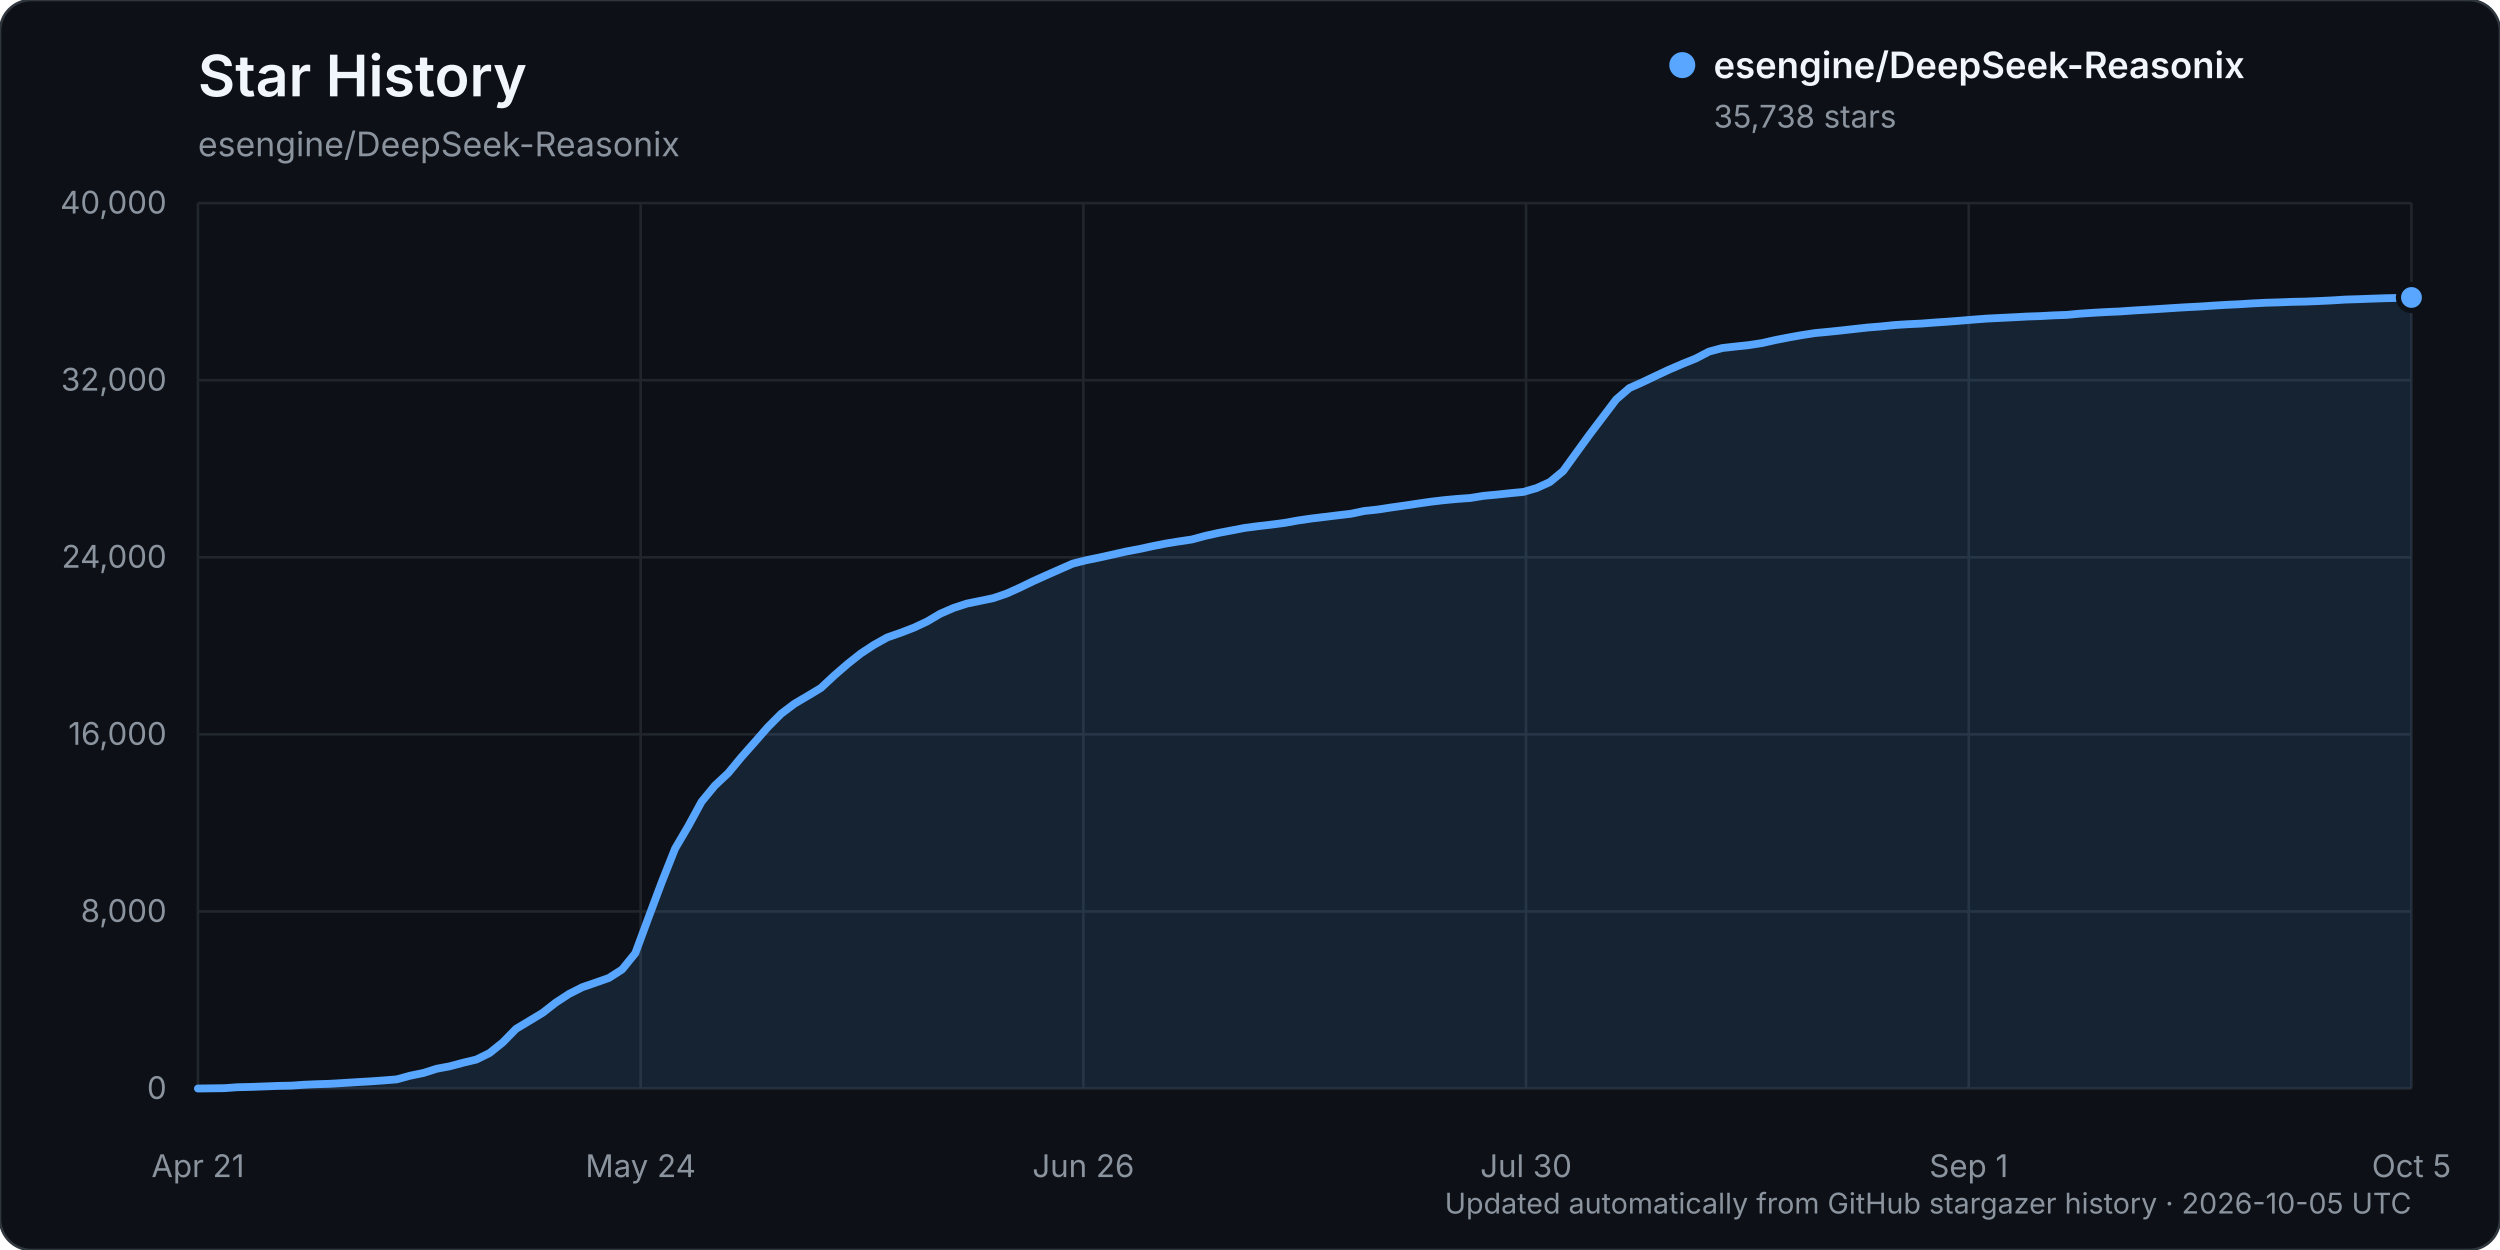
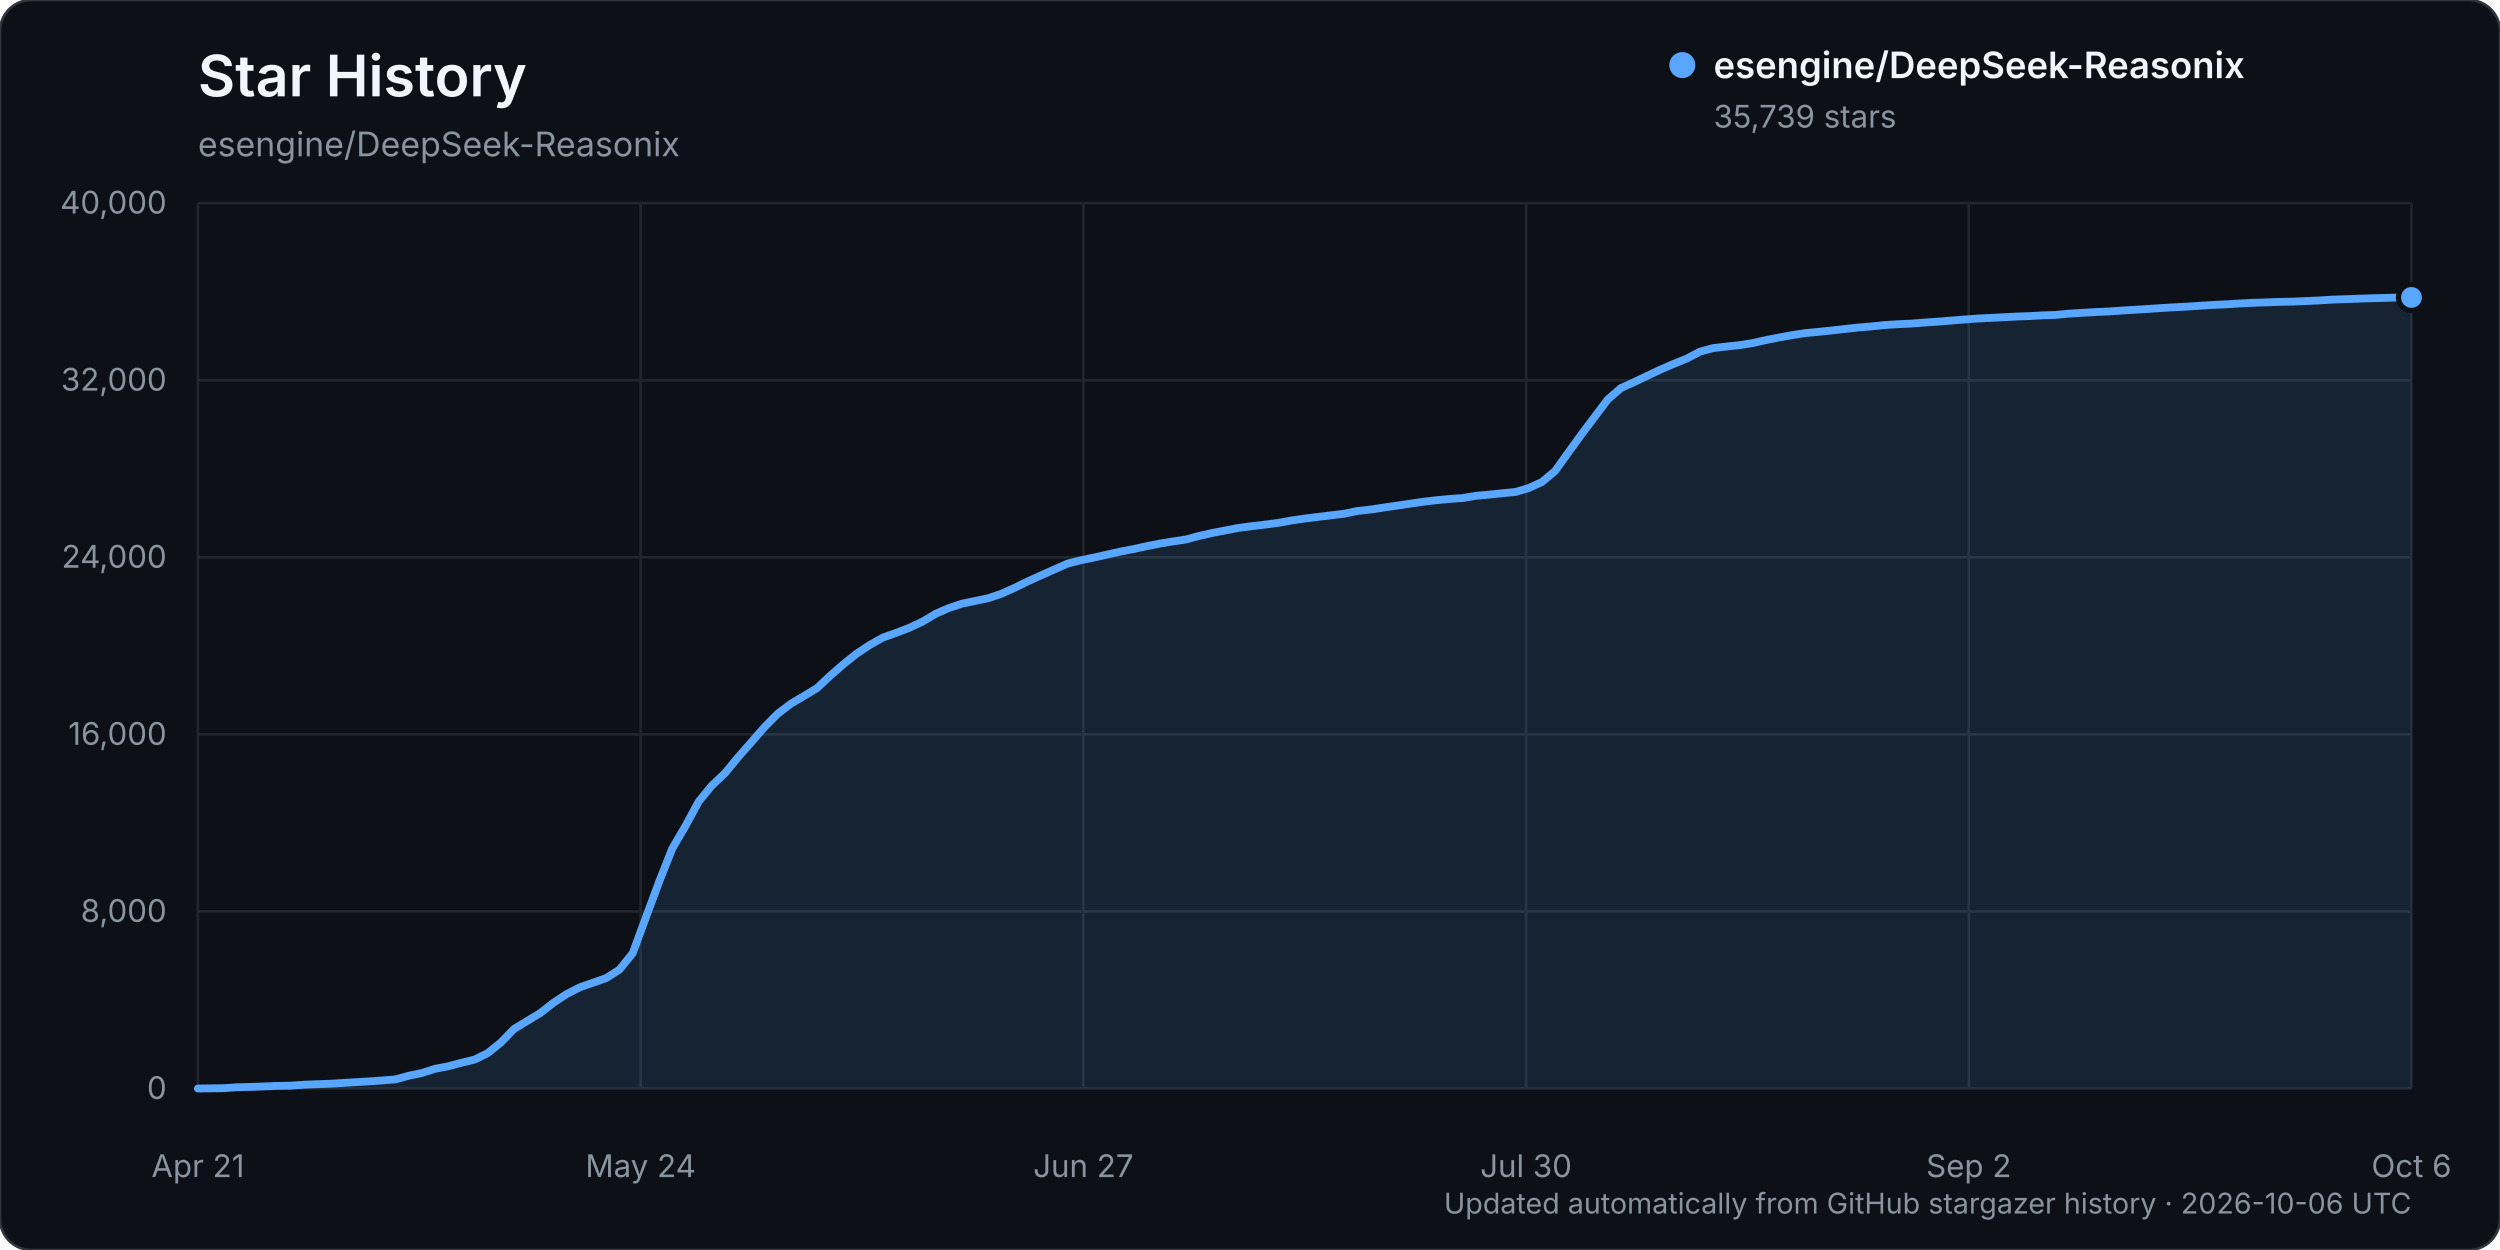
<svg xmlns="http://www.w3.org/2000/svg" width="960" height="480" viewBox="0 0 960 480" role="img" aria-labelledby="title description">
  <rect width="960" height="480" rx="12" fill="#0d1117" stroke="#30363d" />
  <text x="76" y="37" fill="#f0f6fc" font-family="-apple-system, BlinkMacSystemFont, 'Segoe UI', sans-serif" font-size="22" font-weight="600">Star History</text>
  <text x="76" y="60" fill="#8b949e" font-family="-apple-system, BlinkMacSystemFont, 'Segoe UI', sans-serif" font-size="13">esengine/DeepSeek-Reasonix</text>
  <g font-family="-apple-system, BlinkMacSystemFont, 'Segoe UI', sans-serif">
    <line x1="76" y1="418.00" x2="926" y2="418.00" stroke="#21262d" stroke-width="1" />
    <text x="64" y="422.00" text-anchor="end" fill="#8b949e" font-size="12">0</text>
    <line x1="76" y1="350.00" x2="926" y2="350.00" stroke="#21262d" stroke-width="1" />
    <text x="64" y="354.00" text-anchor="end" fill="#8b949e" font-size="12">8,000</text>
    <line x1="76" y1="282.00" x2="926" y2="282.00" stroke="#21262d" stroke-width="1" />
    <text x="64" y="286.00" text-anchor="end" fill="#8b949e" font-size="12">16,000</text>
    <line x1="76" y1="214.00" x2="926" y2="214.00" stroke="#21262d" stroke-width="1" />
    <text x="64" y="218.00" text-anchor="end" fill="#8b949e" font-size="12">24,000</text>
    <line x1="76" y1="146.00" x2="926" y2="146.00" stroke="#21262d" stroke-width="1" />
    <text x="64" y="150.00" text-anchor="end" fill="#8b949e" font-size="12">32,000</text>
    <line x1="76" y1="78.00" x2="926" y2="78.00" stroke="#21262d" stroke-width="1" />
    <text x="64" y="82.00" text-anchor="end" fill="#8b949e" font-size="12">40,000</text>
    <line x1="76.00" y1="78" x2="76.00" y2="418" stroke="#21262d" stroke-width="1" />
    <text x="76.00" y="452" text-anchor="middle" fill="#8b949e" font-size="12">Apr 21</text>
    <line x1="246.00" y1="78" x2="246.00" y2="418" stroke="#21262d" stroke-width="1" />
    <text x="246.00" y="452" text-anchor="middle" fill="#8b949e" font-size="12">May 24</text>
    <line x1="416.00" y1="78" x2="416.00" y2="418" stroke="#21262d" stroke-width="1" />
-     <text x="416.00" y="452" text-anchor="middle" fill="#8b949e" font-size="12">Jun 26</text>
+     <text x="416.00" y="452" text-anchor="middle" fill="#8b949e" font-size="12">Jun 27</text>
    <line x1="586.00" y1="78" x2="586.00" y2="418" stroke="#21262d" stroke-width="1" />
    <text x="586.00" y="452" text-anchor="middle" fill="#8b949e" font-size="12">Jul 30</text>
    <line x1="756.00" y1="78" x2="756.00" y2="418" stroke="#21262d" stroke-width="1" />
-     <text x="756.00" y="452" text-anchor="middle" fill="#8b949e" font-size="12">Sep 1</text>
+     <text x="756.00" y="452" text-anchor="middle" fill="#8b949e" font-size="12">Sep 2</text>
    <line x1="926.00" y1="78" x2="926.00" y2="418" stroke="#21262d" stroke-width="1" />
-     <text x="926.00" y="452" text-anchor="middle" fill="#8b949e" font-size="12">Oct 5</text>
-     <path d="M76.00,417.99 L86.18,417.86 L91.27,417.49 L96.36,417.38 L101.45,417.19 L106.54,416.99 L111.63,416.90 L116.72,416.55 L121.81,416.33 L126.90,416.17 L131.99,415.86 L137.08,415.54 L142.17,415.25 L147.26,414.89 L152.35,414.48 L157.44,413.08 L162.53,412.04 L167.62,410.42 L172.71,409.46 L177.80,408.10 L182.89,406.88 L187.98,404.37 L193.07,400.29 L198.16,395.08 L203.25,392.02 L208.34,388.95 L213.43,384.99 L218.51,381.67 L223.60,379.09 L228.69,377.34 L233.78,375.55 L238.87,372.30 L243.96,366.04 L249.05,352.29 L254.14,338.69 L259.23,325.87 L264.32,317.21 L269.41,307.86 L274.50,301.68 L279.59,296.91 L284.68,290.76 L289.77,285.02 L294.86,279.21 L299.95,274.10 L305.04,270.25 L310.13,267.25 L315.22,264.18 L320.31,259.43 L325.40,255.02 L330.49,250.98 L335.58,247.64 L340.67,244.79 L345.76,243.01 L350.85,241.06 L355.94,238.69 L361.03,235.68 L366.12,233.47 L371.21,231.80 L376.30,230.75 L381.39,229.69 L386.48,227.97 L391.57,225.68 L396.66,223.21 L401.75,220.92 L406.84,218.67 L411.93,216.43 L417.02,215.14 L422.11,214.10 L427.20,212.97 L432.29,211.81 L437.38,210.86 L442.47,209.75 L447.56,208.74 L452.65,207.91 L457.74,207.15 L462.83,205.77 L467.92,204.64 L473.01,203.67 L478.10,202.70 L483.19,202.04 L488.28,201.45 L493.37,200.78 L498.46,199.86 L503.54,199.12 L508.63,198.50 L513.72,197.88 L518.81,197.28 L523.90,196.21 L528.99,195.67 L534.08,194.89 L539.17,194.17 L544.26,193.41 L549.35,192.67 L554.44,192.07 L559.53,191.59 L564.62,191.23 L569.71,190.40 L574.80,189.93 L579.89,189.39 L584.98,188.90 L590.07,187.41 L595.16,185.10 L600.25,180.88 L605.34,173.83 L610.43,166.83 L615.52,160.11 L620.61,153.40 L625.70,149.00 L630.79,146.73 L635.88,144.30 L640.97,141.92 L646.06,139.73 L651.15,137.68 L656.24,135.03 L661.33,133.65 L666.42,133.07 L671.51,132.53 L676.60,131.75 L681.69,130.59 L686.78,129.60 L691.87,128.69 L696.96,127.90 L702.05,127.42 L707.14,126.89 L712.23,126.32 L717.32,125.76 L722.41,125.35 L727.50,124.82 L732.59,124.50 L737.68,124.26 L742.77,123.87 L747.86,123.53 L752.95,123.13 L758.04,122.71 L763.13,122.33 L768.22,122.08 L773.31,121.83 L778.40,121.55 L783.49,121.38 L788.57,121.10 L793.66,120.92 L798.75,120.44 L803.84,120.11 L808.93,119.82 L814.02,119.60 L819.11,119.24 L824.20,118.94 L829.29,118.63 L834.38,118.29 L839.47,117.98 L844.56,117.72 L849.65,117.38 L854.74,117.07 L859.83,116.83 L864.92,116.51 L870.01,116.26 L875.10,116.11 L880.19,115.91 L885.28,115.81 L890.37,115.60 L895.46,115.36 L900.55,115.04 L905.64,114.88 L910.73,114.69 L915.82,114.52 L920.91,114.41 L926.00,114.23 L926.00,418.00 L76.00,418.00 Z" fill="#58a6ff" opacity="0.12" />
-     <path d="M76.00,417.99 L86.18,417.86 L91.27,417.49 L96.36,417.38 L101.45,417.19 L106.54,416.99 L111.63,416.90 L116.72,416.55 L121.81,416.33 L126.90,416.17 L131.99,415.86 L137.08,415.54 L142.17,415.25 L147.26,414.89 L152.35,414.48 L157.44,413.08 L162.53,412.04 L167.62,410.42 L172.71,409.46 L177.80,408.10 L182.89,406.88 L187.98,404.37 L193.07,400.29 L198.16,395.08 L203.25,392.02 L208.34,388.95 L213.43,384.99 L218.51,381.67 L223.60,379.09 L228.69,377.34 L233.78,375.55 L238.87,372.30 L243.96,366.04 L249.05,352.29 L254.14,338.69 L259.23,325.87 L264.32,317.21 L269.41,307.86 L274.50,301.68 L279.59,296.91 L284.68,290.76 L289.77,285.02 L294.86,279.21 L299.95,274.10 L305.04,270.25 L310.13,267.25 L315.22,264.18 L320.31,259.43 L325.40,255.02 L330.49,250.98 L335.58,247.64 L340.67,244.79 L345.76,243.01 L350.85,241.06 L355.94,238.69 L361.03,235.68 L366.12,233.47 L371.21,231.80 L376.30,230.75 L381.39,229.69 L386.48,227.97 L391.57,225.68 L396.66,223.21 L401.75,220.92 L406.84,218.67 L411.93,216.43 L417.02,215.14 L422.11,214.10 L427.20,212.97 L432.29,211.81 L437.38,210.86 L442.47,209.75 L447.56,208.74 L452.65,207.91 L457.74,207.15 L462.83,205.77 L467.92,204.64 L473.01,203.67 L478.10,202.70 L483.19,202.04 L488.28,201.45 L493.37,200.78 L498.46,199.86 L503.54,199.12 L508.63,198.50 L513.72,197.88 L518.81,197.28 L523.90,196.21 L528.99,195.67 L534.08,194.89 L539.17,194.17 L544.26,193.41 L549.35,192.67 L554.44,192.07 L559.53,191.59 L564.62,191.23 L569.71,190.40 L574.80,189.93 L579.89,189.39 L584.98,188.90 L590.07,187.41 L595.16,185.10 L600.25,180.88 L605.34,173.83 L610.43,166.83 L615.52,160.11 L620.61,153.40 L625.70,149.00 L630.79,146.73 L635.88,144.30 L640.97,141.92 L646.06,139.73 L651.15,137.68 L656.24,135.03 L661.33,133.65 L666.42,133.07 L671.51,132.53 L676.60,131.75 L681.69,130.59 L686.78,129.60 L691.87,128.69 L696.96,127.90 L702.05,127.42 L707.14,126.89 L712.23,126.32 L717.32,125.76 L722.41,125.35 L727.50,124.82 L732.59,124.50 L737.68,124.26 L742.77,123.87 L747.86,123.53 L752.95,123.13 L758.04,122.71 L763.13,122.33 L768.22,122.08 L773.31,121.83 L778.40,121.55 L783.49,121.38 L788.57,121.10 L793.66,120.92 L798.75,120.44 L803.84,120.11 L808.93,119.82 L814.02,119.60 L819.11,119.24 L824.20,118.94 L829.29,118.63 L834.38,118.29 L839.47,117.98 L844.56,117.72 L849.65,117.38 L854.74,117.07 L859.83,116.83 L864.92,116.51 L870.01,116.26 L875.10,116.11 L880.19,115.91 L885.28,115.81 L890.37,115.60 L895.46,115.36 L900.55,115.04 L905.64,114.88 L910.73,114.69 L915.82,114.52 L920.91,114.41 L926.00,114.23" fill="none" stroke="#58a6ff" stroke-width="3" stroke-linecap="round" stroke-linejoin="round" />
-     <circle cx="926.00" cy="114.23" r="5" fill="#58a6ff" stroke="#0d1117" stroke-width="2" />
+     <text x="926.00" y="452" text-anchor="middle" fill="#8b949e" font-size="12">Oct 6</text>
+     <path d="M76.00,417.99 L86.12,417.86 L91.18,417.49 L96.24,417.38 L101.30,417.19 L106.36,416.99 L111.42,416.90 L116.48,416.55 L121.54,416.33 L126.60,416.17 L131.65,415.86 L136.71,415.54 L141.77,415.25 L146.83,414.89 L151.89,414.48 L156.95,413.08 L162.01,412.04 L167.07,410.42 L172.13,409.46 L177.19,408.10 L182.25,406.88 L187.31,404.37 L192.37,400.29 L197.43,395.08 L202.49,392.02 L207.55,388.95 L212.61,384.99 L217.67,381.67 L222.73,379.09 L227.79,377.34 L232.85,375.55 L237.90,372.30 L242.96,366.04 L248.02,352.29 L253.08,338.69 L258.14,325.87 L263.20,317.21 L268.26,307.86 L273.32,301.68 L278.38,296.91 L283.44,290.76 L288.50,285.02 L293.56,279.21 L298.62,274.10 L303.68,270.25 L308.74,267.25 L313.80,264.18 L318.86,259.43 L323.92,255.02 L328.98,250.98 L334.04,247.64 L339.10,244.79 L344.15,243.01 L349.21,241.06 L354.27,238.69 L359.33,235.68 L364.39,233.47 L369.45,231.80 L374.51,230.75 L379.57,229.69 L384.63,227.97 L389.69,225.68 L394.75,223.21 L399.81,220.92 L404.87,218.67 L409.93,216.43 L414.99,215.14 L420.05,214.10 L425.11,212.97 L430.17,211.81 L435.23,210.86 L440.29,209.75 L445.35,208.74 L450.40,207.91 L455.46,207.15 L460.52,205.77 L465.58,204.64 L470.64,203.67 L475.70,202.70 L480.76,202.04 L485.82,201.45 L490.88,200.78 L495.94,199.86 L501.00,199.12 L506.06,198.50 L511.12,197.88 L516.18,197.28 L521.24,196.21 L526.30,195.67 L531.36,194.89 L536.42,194.17 L541.48,193.41 L546.54,192.67 L551.60,192.08 L556.65,191.60 L561.71,191.24 L566.77,190.40 L571.83,189.94 L576.89,189.40 L581.95,188.91 L587.01,187.42 L592.07,185.11 L597.13,180.89 L602.19,173.84 L607.25,166.84 L612.31,160.12 L617.37,153.41 L622.43,149.01 L627.49,146.74 L632.55,144.31 L637.61,141.93 L642.67,139.74 L647.73,137.69 L652.79,135.03 L657.85,133.66 L662.90,133.08 L667.96,132.54 L673.02,131.75 L678.08,130.60 L683.14,129.60 L688.20,128.69 L693.26,127.91 L698.32,127.43 L703.38,126.90 L708.44,126.33 L713.50,125.77 L718.56,125.36 L723.62,124.83 L728.68,124.50 L733.74,124.27 L738.80,123.88 L743.86,123.53 L748.92,123.13 L753.98,122.72 L759.04,122.34 L764.10,122.09 L769.15,121.83 L774.21,121.56 L779.27,121.38 L784.33,121.10 L789.39,120.93 L794.45,120.45 L799.51,120.12 L804.57,119.83 L809.63,119.61 L814.69,119.25 L819.75,118.95 L824.81,118.64 L829.87,118.30 L834.93,117.99 L839.99,117.73 L845.05,117.39 L850.11,117.08 L855.17,116.84 L860.23,116.52 L865.29,116.27 L870.35,116.11 L875.40,115.92 L880.46,115.82 L885.52,115.60 L890.58,115.37 L895.64,115.05 L900.70,114.89 L905.76,114.69 L910.82,114.53 L915.88,114.41 L920.94,114.22 L926.00,114.22 L926.00,418.00 L76.00,418.00 Z" fill="#58a6ff" opacity="0.12" />
+     <path d="M76.00,417.99 L86.12,417.86 L91.18,417.49 L96.24,417.38 L101.30,417.19 L106.36,416.99 L111.42,416.90 L116.48,416.55 L121.54,416.33 L126.60,416.17 L131.65,415.86 L136.71,415.54 L141.77,415.25 L146.83,414.89 L151.89,414.48 L156.95,413.08 L162.01,412.04 L167.07,410.42 L172.13,409.46 L177.19,408.10 L182.25,406.88 L187.31,404.37 L192.37,400.29 L197.43,395.08 L202.49,392.02 L207.55,388.95 L212.61,384.99 L217.67,381.67 L222.73,379.09 L227.79,377.34 L232.85,375.55 L237.90,372.30 L242.96,366.04 L248.02,352.29 L253.08,338.69 L258.14,325.87 L263.20,317.21 L268.26,307.86 L273.32,301.68 L278.38,296.91 L283.44,290.76 L288.50,285.02 L293.56,279.21 L298.62,274.10 L303.68,270.25 L308.74,267.25 L313.80,264.18 L318.86,259.43 L323.92,255.02 L328.98,250.98 L334.04,247.64 L339.10,244.79 L344.15,243.01 L349.21,241.06 L354.27,238.69 L359.33,235.68 L364.39,233.47 L369.45,231.80 L374.51,230.75 L379.57,229.69 L384.63,227.97 L389.69,225.68 L394.75,223.21 L399.81,220.92 L404.87,218.67 L409.93,216.43 L414.99,215.14 L420.05,214.10 L425.11,212.97 L430.17,211.81 L435.23,210.86 L440.29,209.75 L445.35,208.74 L450.40,207.91 L455.46,207.15 L460.52,205.77 L465.58,204.64 L470.64,203.67 L475.70,202.70 L480.76,202.04 L485.82,201.45 L490.88,200.78 L495.94,199.86 L501.00,199.12 L506.06,198.50 L511.12,197.88 L516.18,197.28 L521.24,196.21 L526.30,195.67 L531.36,194.89 L536.42,194.17 L541.48,193.41 L546.54,192.67 L551.60,192.08 L556.65,191.60 L561.71,191.24 L566.77,190.40 L571.83,189.94 L576.89,189.40 L581.95,188.91 L587.01,187.42 L592.07,185.11 L597.13,180.89 L602.19,173.84 L607.25,166.84 L612.31,160.12 L617.37,153.41 L622.43,149.01 L627.49,146.74 L632.55,144.31 L637.61,141.93 L642.67,139.74 L647.73,137.69 L652.79,135.03 L657.85,133.66 L662.90,133.08 L667.96,132.54 L673.02,131.75 L678.08,130.60 L683.14,129.60 L688.20,128.69 L693.26,127.91 L698.32,127.43 L703.38,126.90 L708.44,126.33 L713.50,125.77 L718.56,125.36 L723.62,124.83 L728.68,124.50 L733.74,124.27 L738.80,123.88 L743.86,123.53 L748.92,123.13 L753.98,122.72 L759.04,122.34 L764.10,122.09 L769.15,121.83 L774.21,121.56 L779.27,121.38 L784.33,121.10 L789.39,120.93 L794.45,120.45 L799.51,120.12 L804.57,119.83 L809.63,119.61 L814.69,119.25 L819.75,118.95 L824.81,118.64 L829.87,118.30 L834.93,117.99 L839.99,117.73 L845.05,117.39 L850.11,117.08 L855.17,116.84 L860.23,116.52 L865.29,116.27 L870.35,116.11 L875.40,115.92 L880.46,115.82 L885.52,115.60 L890.58,115.37 L895.64,115.05 L900.70,114.89 L905.76,114.69 L910.82,114.53 L915.88,114.41 L920.94,114.22 L926.00,114.22" fill="none" stroke="#58a6ff" stroke-width="3" stroke-linecap="round" stroke-linejoin="round" />
+     <circle cx="926.00" cy="114.22" r="5" fill="#58a6ff" stroke="#0d1117" stroke-width="2" />
    <g transform="translate(646, 25)">
      <circle cx="0" cy="0" r="5" fill="#58a6ff" />
      <text x="12" y="5" fill="#f0f6fc" font-size="14" font-weight="600">esengine/DeepSeek-Reasonix</text>
-       <text x="12" y="24" fill="#8b949e" font-size="12">35,738 stars</text>
+       <text x="12" y="24" fill="#8b949e" font-size="12">35,739 stars</text>
    </g>
-     <text x="926" y="466" text-anchor="end" fill="#8b949e" font-size="11">Updated automatically from GitHub stargazer history · 2026-10-05 UTC</text>
+     <text x="926" y="466" text-anchor="end" fill="#8b949e" font-size="11">Updated automatically from GitHub stargazer history · 2026-10-06 UTC</text>
  </g>
</svg>
